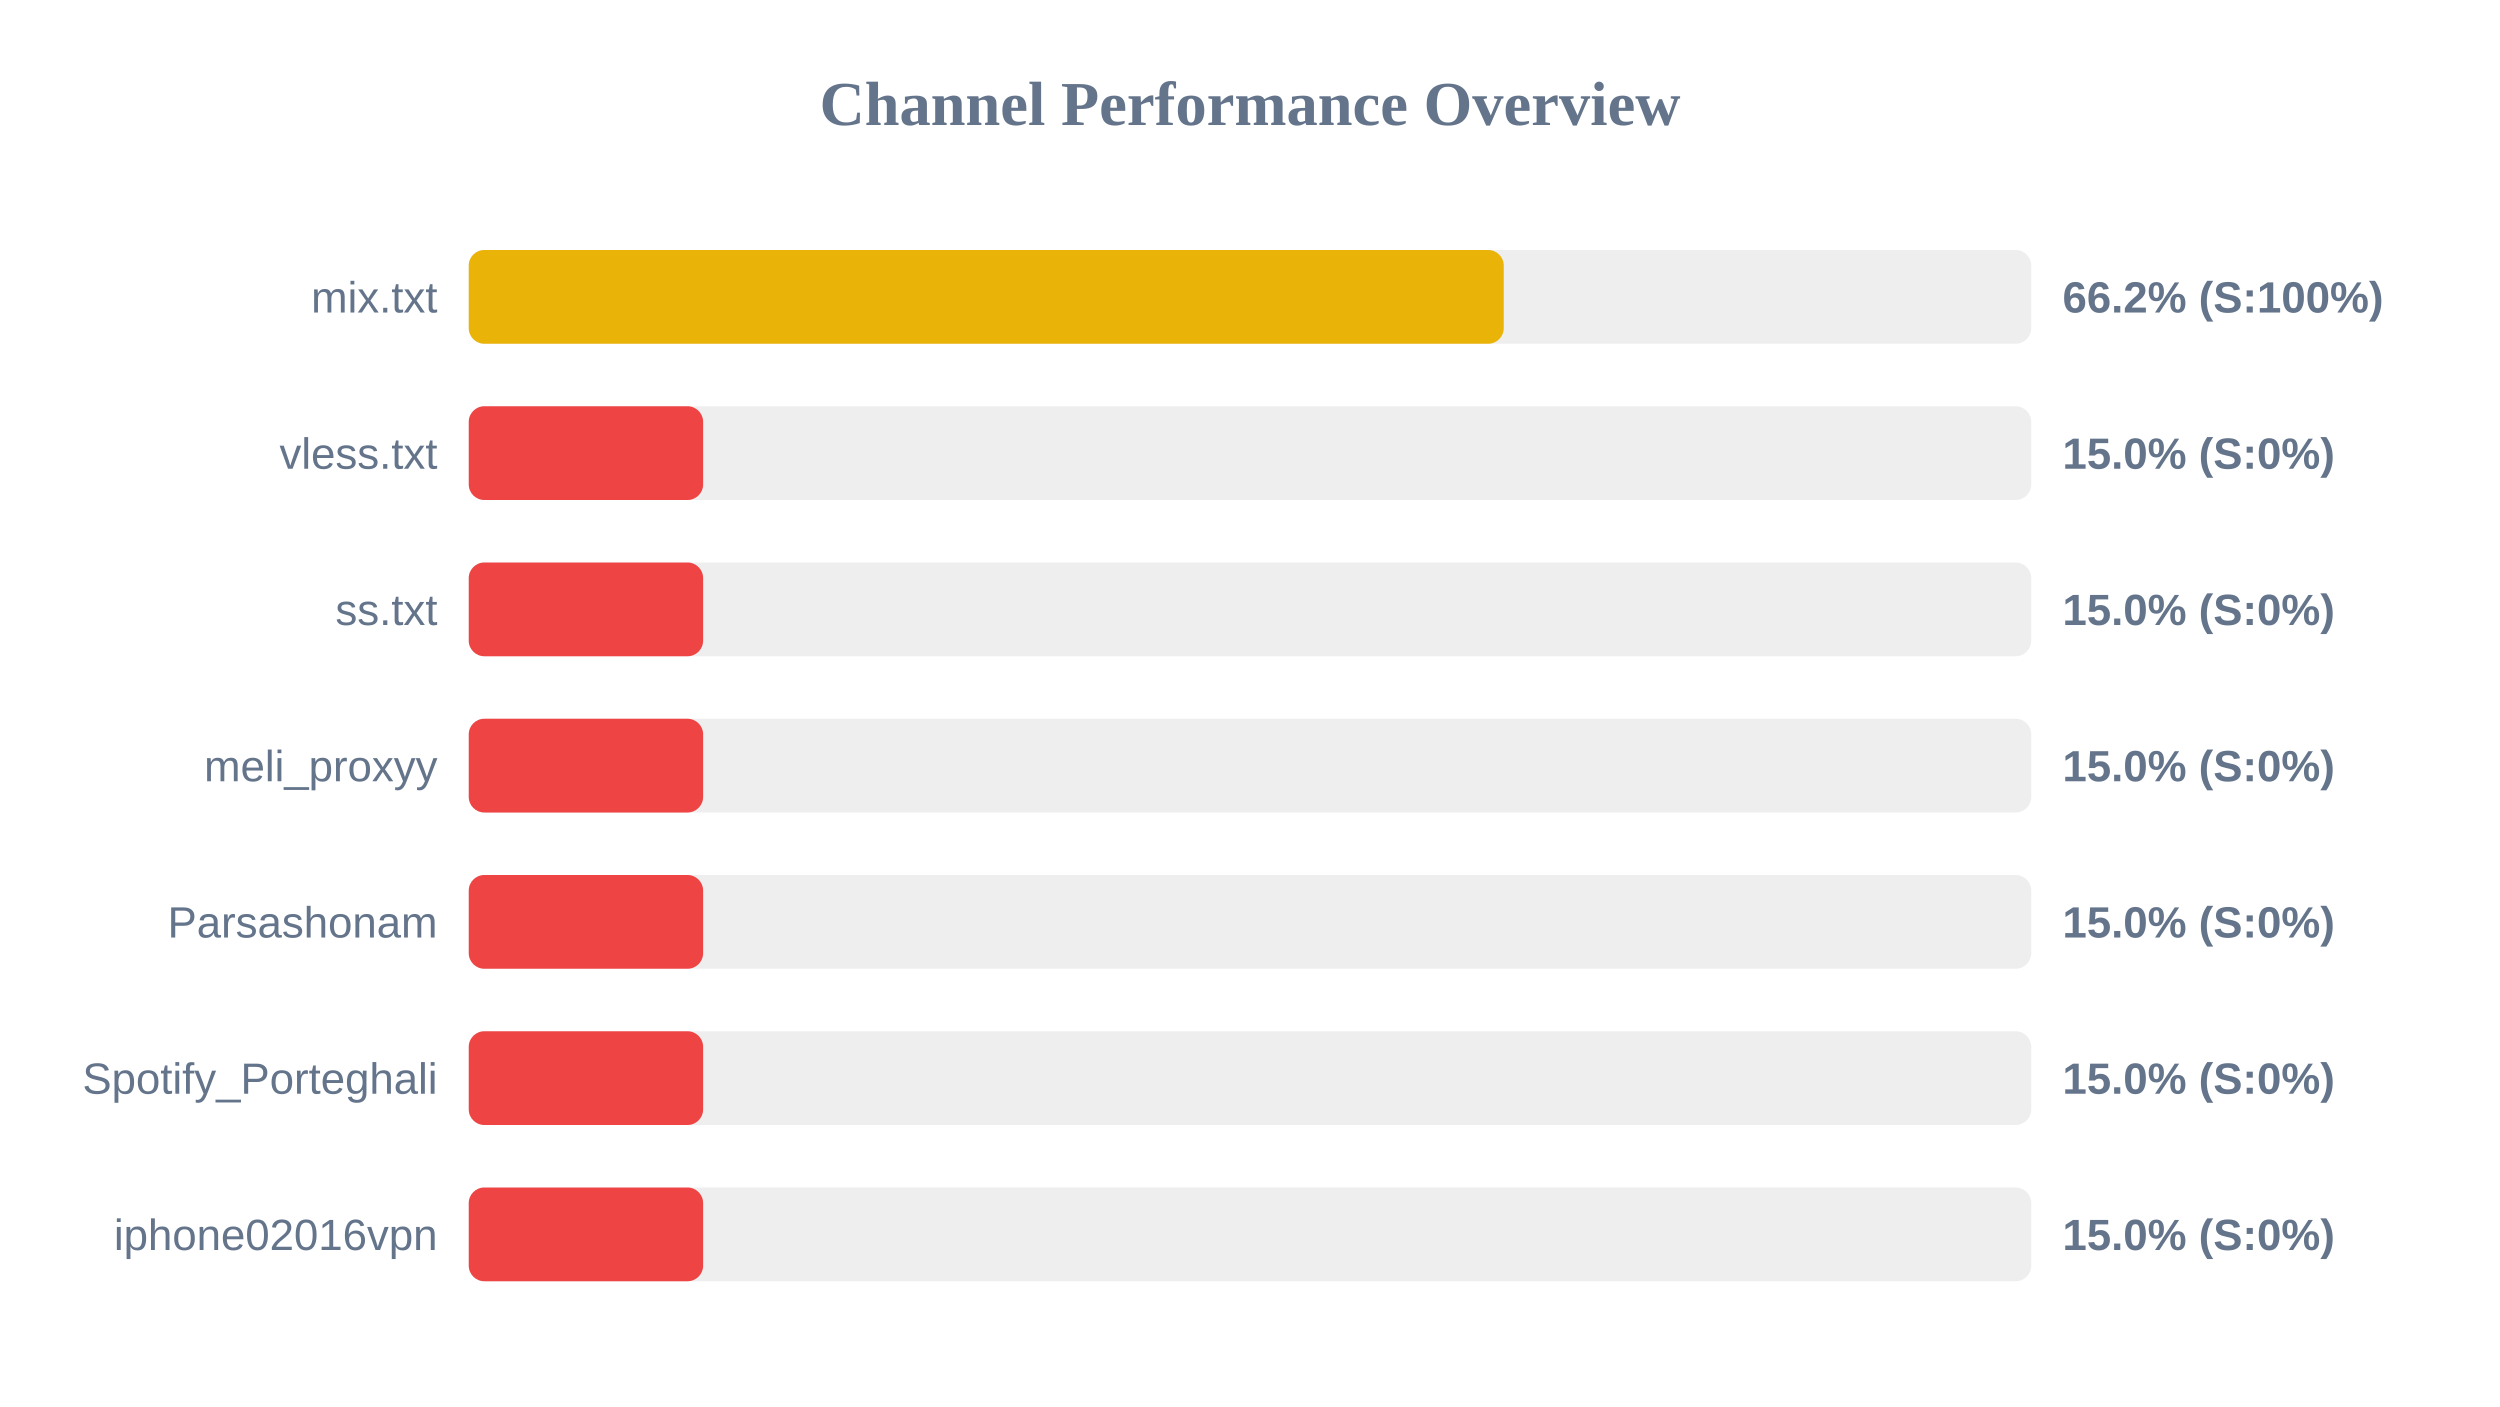
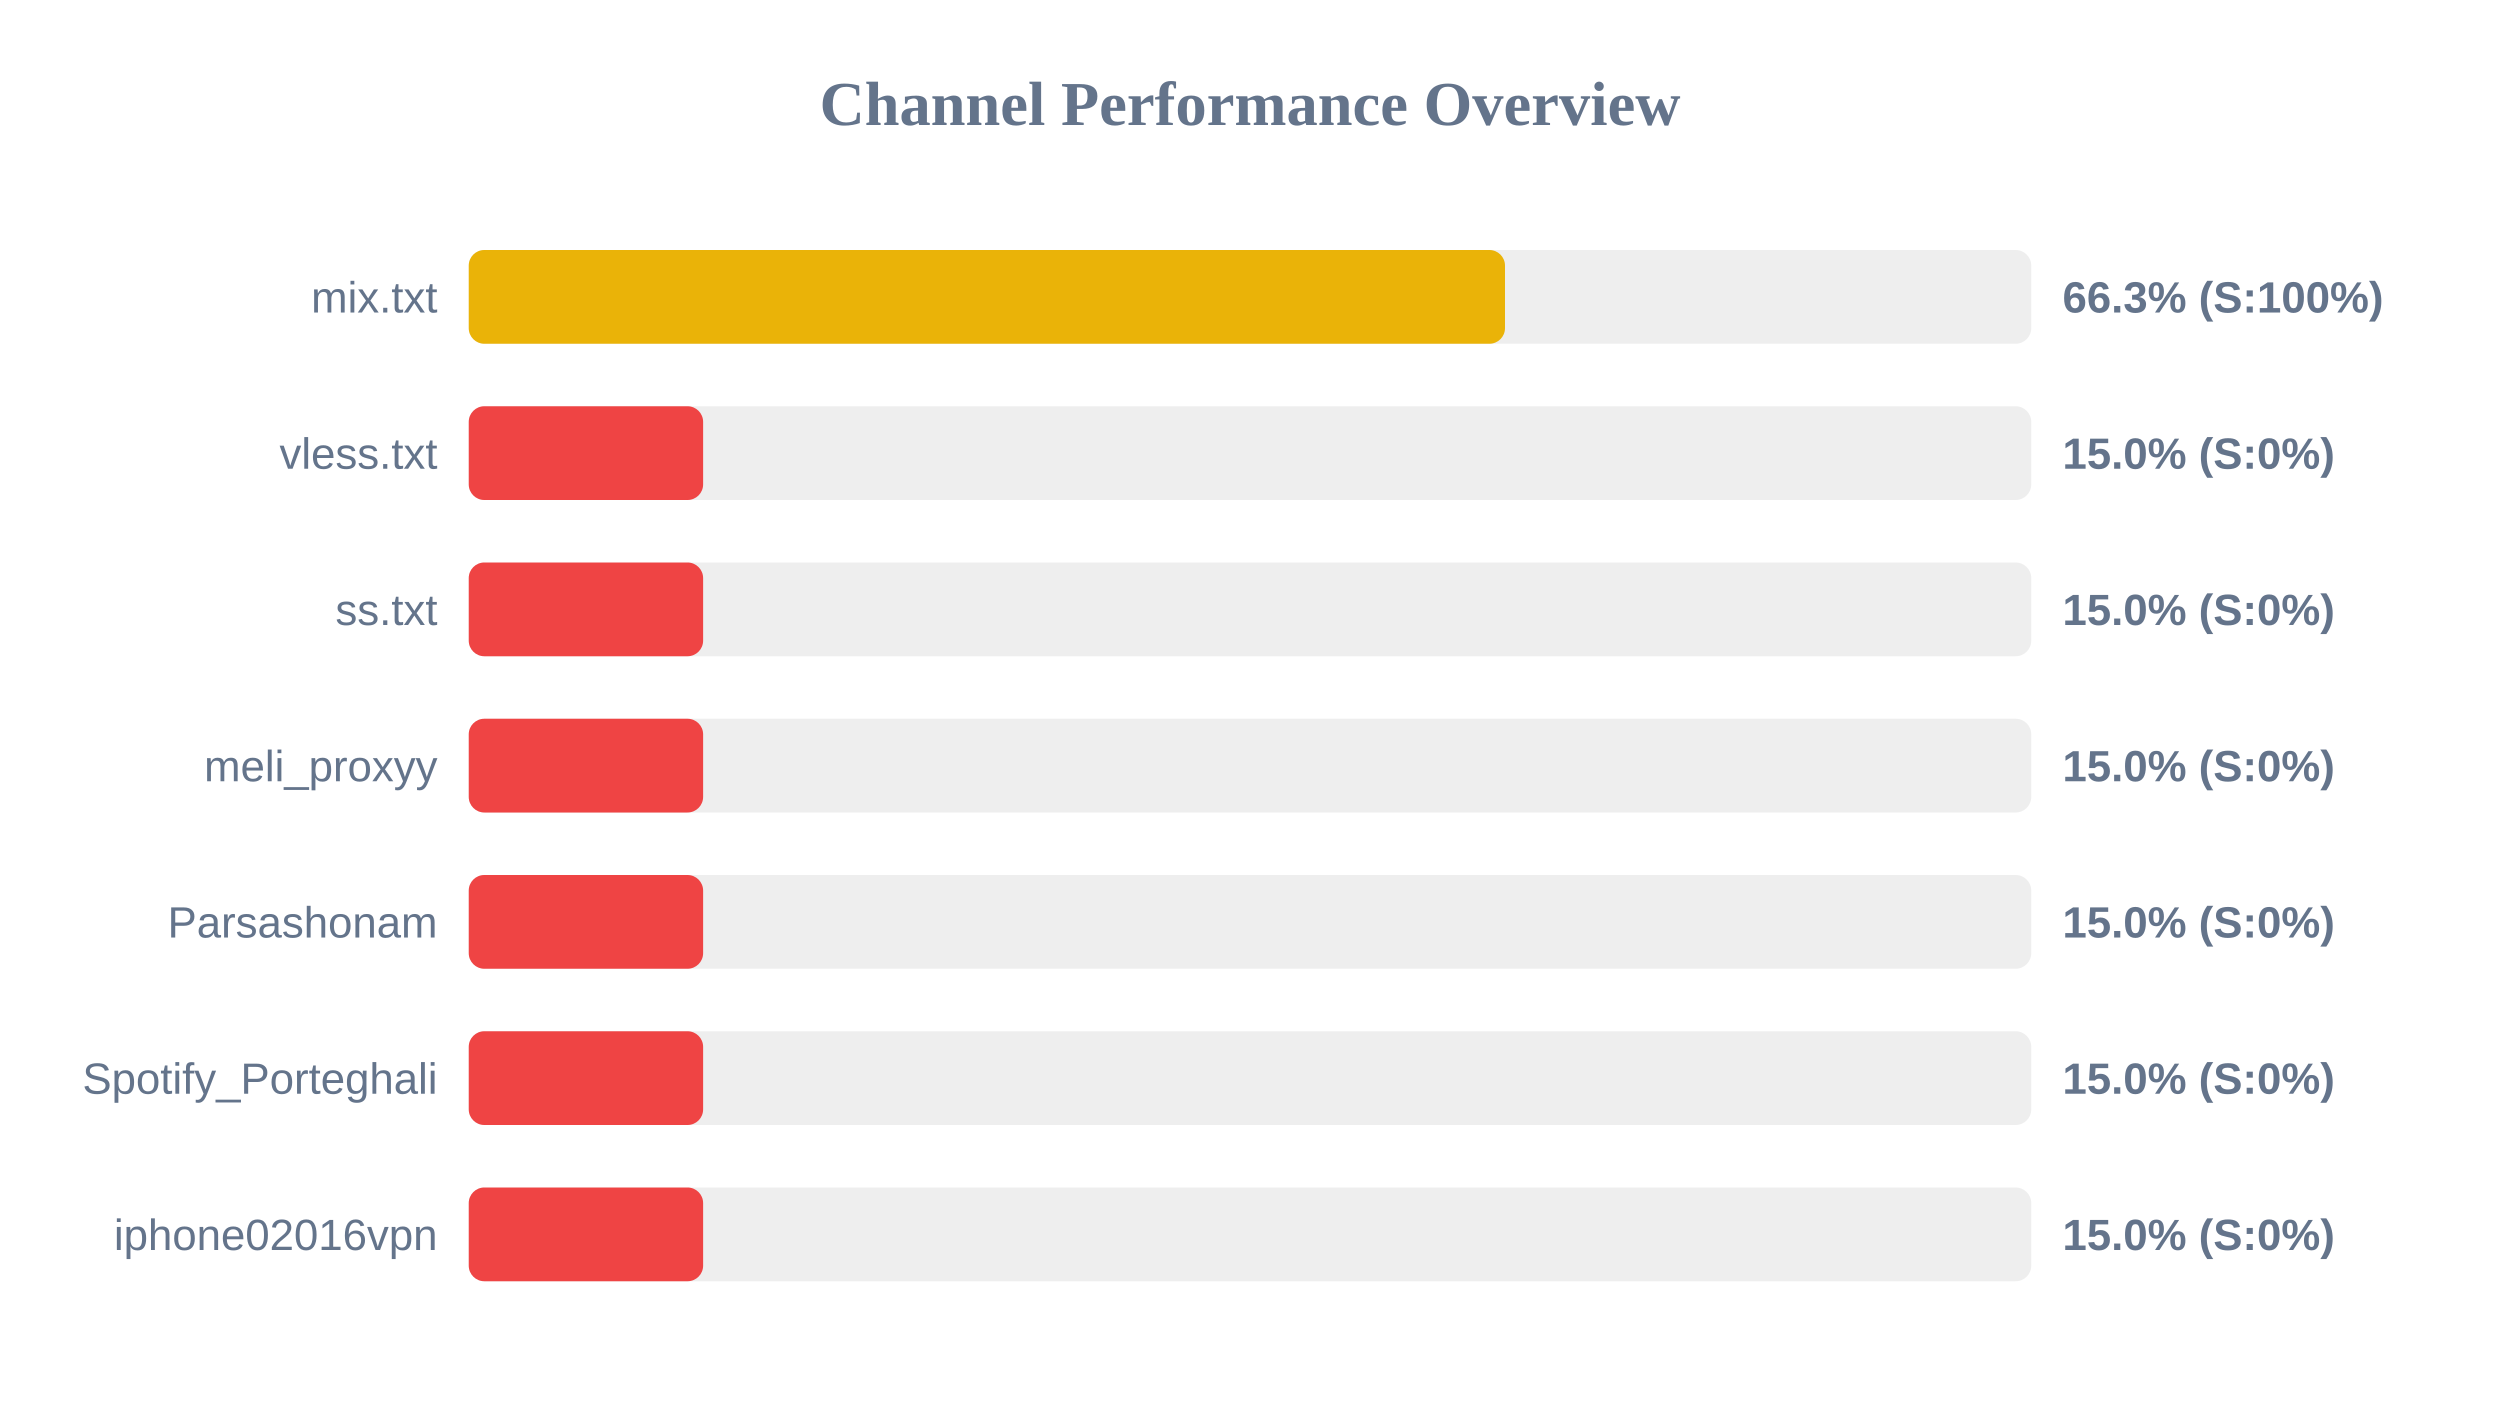
<svg xmlns="http://www.w3.org/2000/svg" width="800" height="450" version="1.1">
  <style>
        .row { font: 14px Arial; fill: #64748b; }
        .score { font: bold 14px Arial; fill: #64748b; }
    </style>
  <text x="400" y="40" text-anchor="middle" font-size="20px" font-weight="bold" fill="#64748b">Channel Performance Overview</text>
  <rect x="150" y="80" width="500" height="30" fill="#eee" rx="5" />
-   <rect x="150" y="80" width="331.2" height="30" fill="#eab308" rx="5" />
+   <rect x="150" y="80" width="331.6" height="30" fill="#eab308" rx="5" />
  <text x="140" y="100" text-anchor="end" class="row">mix.txt</text>
-   <text x="660" y="100" text-anchor="start" class="score">66.2% (S:100%)</text>
+   <text x="660" y="100" text-anchor="start" class="score">66.3% (S:100%)</text>
  <rect x="150" y="130" width="500" height="30" fill="#eee" rx="5" />
  <rect x="150" y="130" width="75.0" height="30" fill="#ef4444" rx="5" />
  <text x="140" y="150" text-anchor="end" class="row">vless.txt</text>
  <text x="660" y="150" text-anchor="start" class="score">15.0% (S:0%)</text>
  <rect x="150" y="180" width="500" height="30" fill="#eee" rx="5" />
  <rect x="150" y="180" width="75.0" height="30" fill="#ef4444" rx="5" />
  <text x="140" y="200" text-anchor="end" class="row">ss.txt</text>
  <text x="660" y="200" text-anchor="start" class="score">15.0% (S:0%)</text>
  <rect x="150" y="230" width="500" height="30" fill="#eee" rx="5" />
  <rect x="150" y="230" width="75.0" height="30" fill="#ef4444" rx="5" />
  <text x="140" y="250" text-anchor="end" class="row">meli_proxyy</text>
  <text x="660" y="250" text-anchor="start" class="score">15.0% (S:0%)</text>
  <rect x="150" y="280" width="500" height="30" fill="#eee" rx="5" />
  <rect x="150" y="280" width="75.0" height="30" fill="#ef4444" rx="5" />
  <text x="140" y="300" text-anchor="end" class="row">Parsashonam</text>
  <text x="660" y="300" text-anchor="start" class="score">15.0% (S:0%)</text>
  <rect x="150" y="330" width="500" height="30" fill="#eee" rx="5" />
  <rect x="150" y="330" width="75.0" height="30" fill="#ef4444" rx="5" />
  <text x="140" y="350" text-anchor="end" class="row">Spotify_Porteghali</text>
  <text x="660" y="350" text-anchor="start" class="score">15.0% (S:0%)</text>
  <rect x="150" y="380" width="500" height="30" fill="#eee" rx="5" />
  <rect x="150" y="380" width="75.0" height="30" fill="#ef4444" rx="5" />
  <text x="140" y="400" text-anchor="end" class="row">iphone02016vpn</text>
  <text x="660" y="400" text-anchor="start" class="score">15.0% (S:0%)</text>
</svg>
